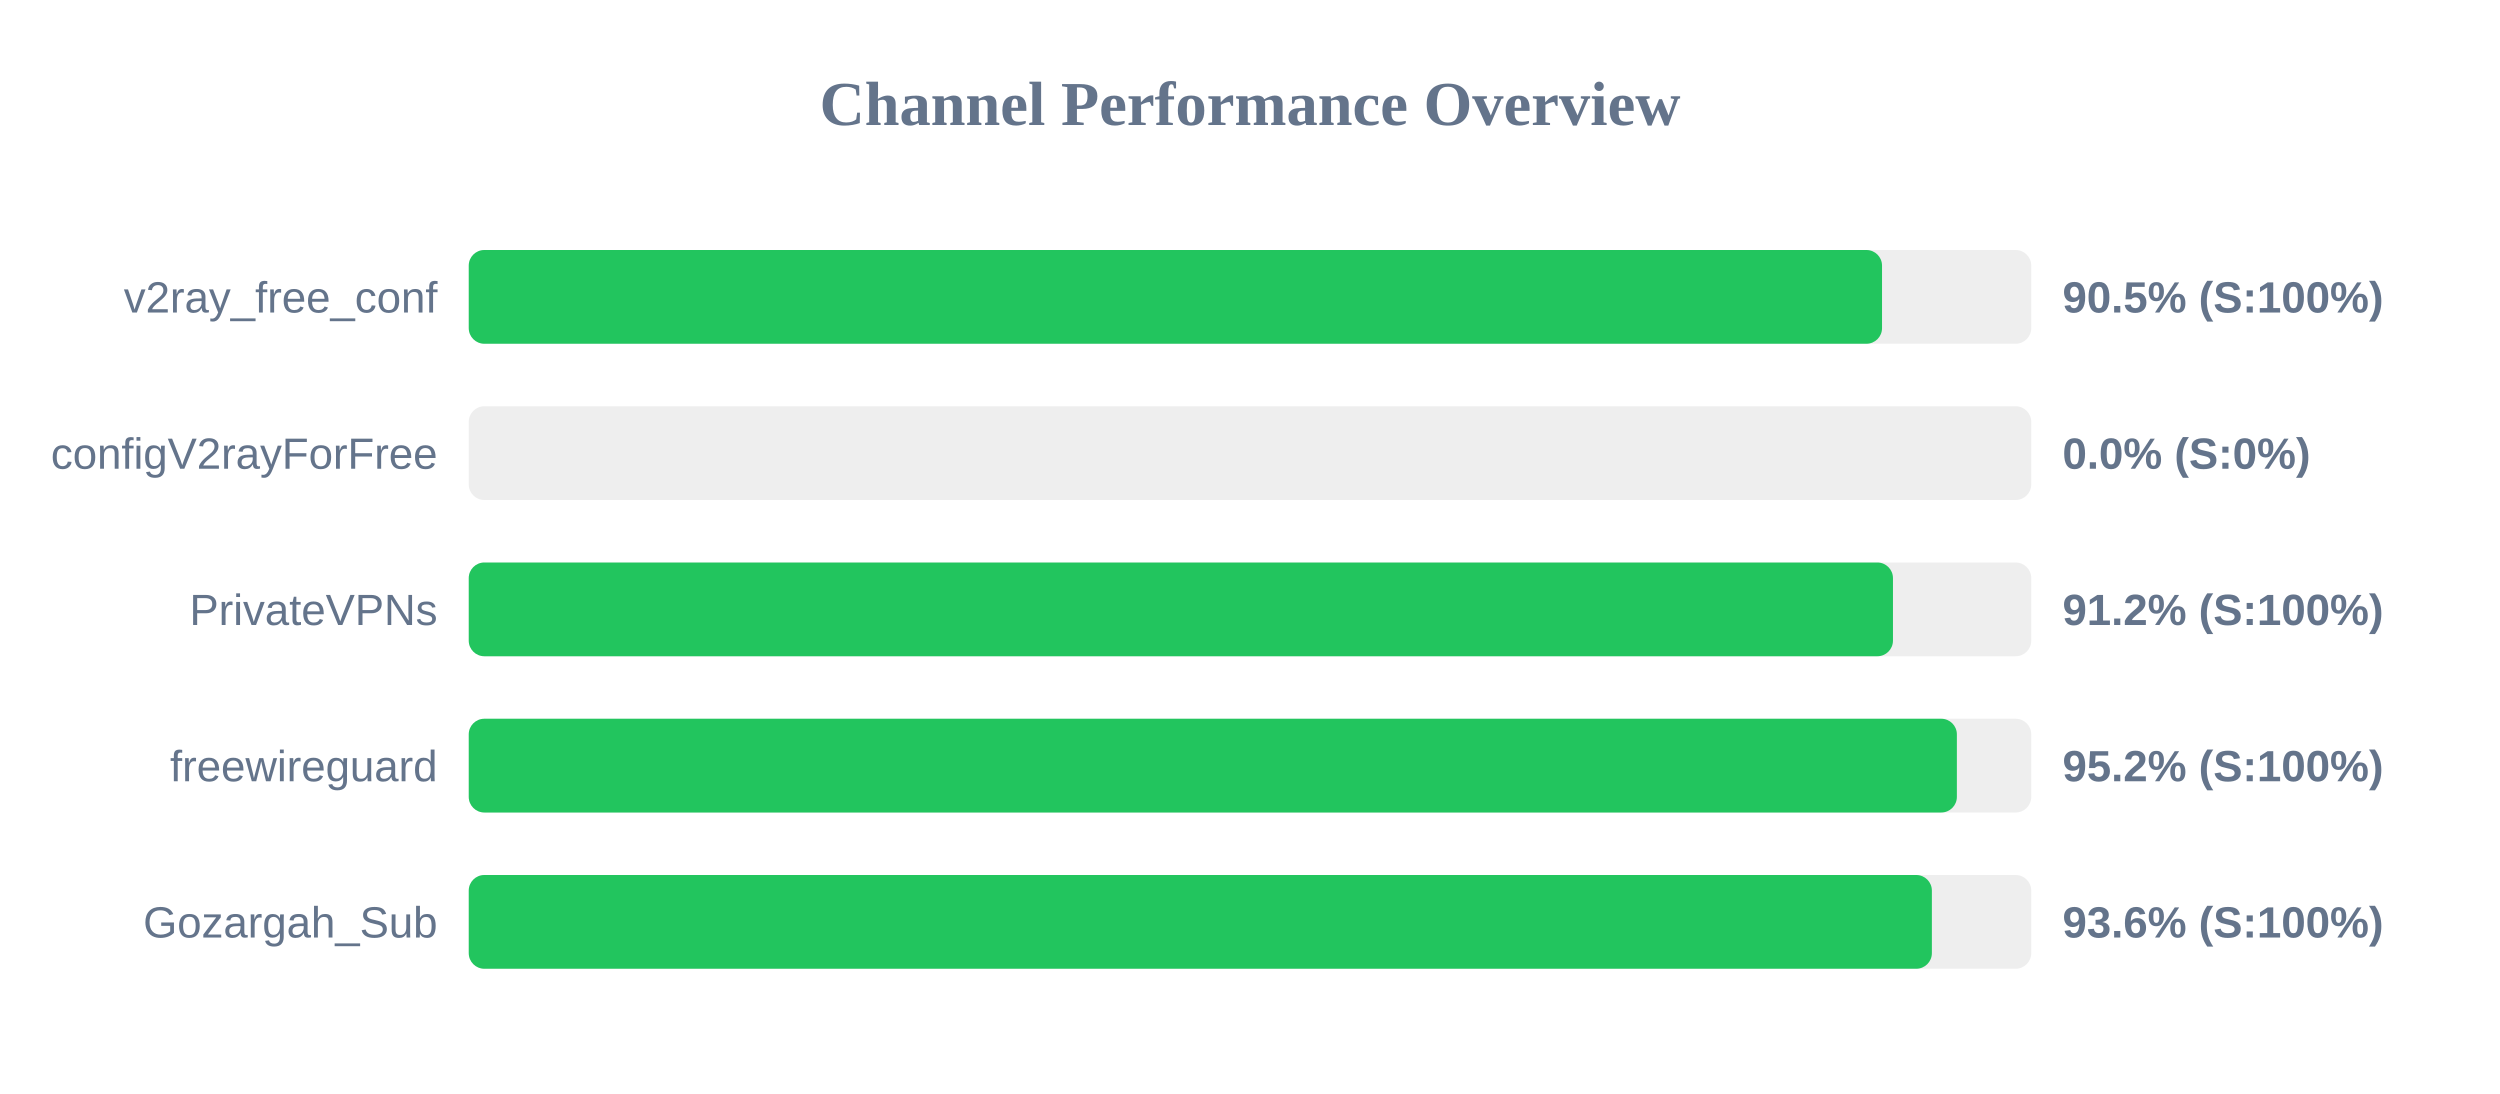
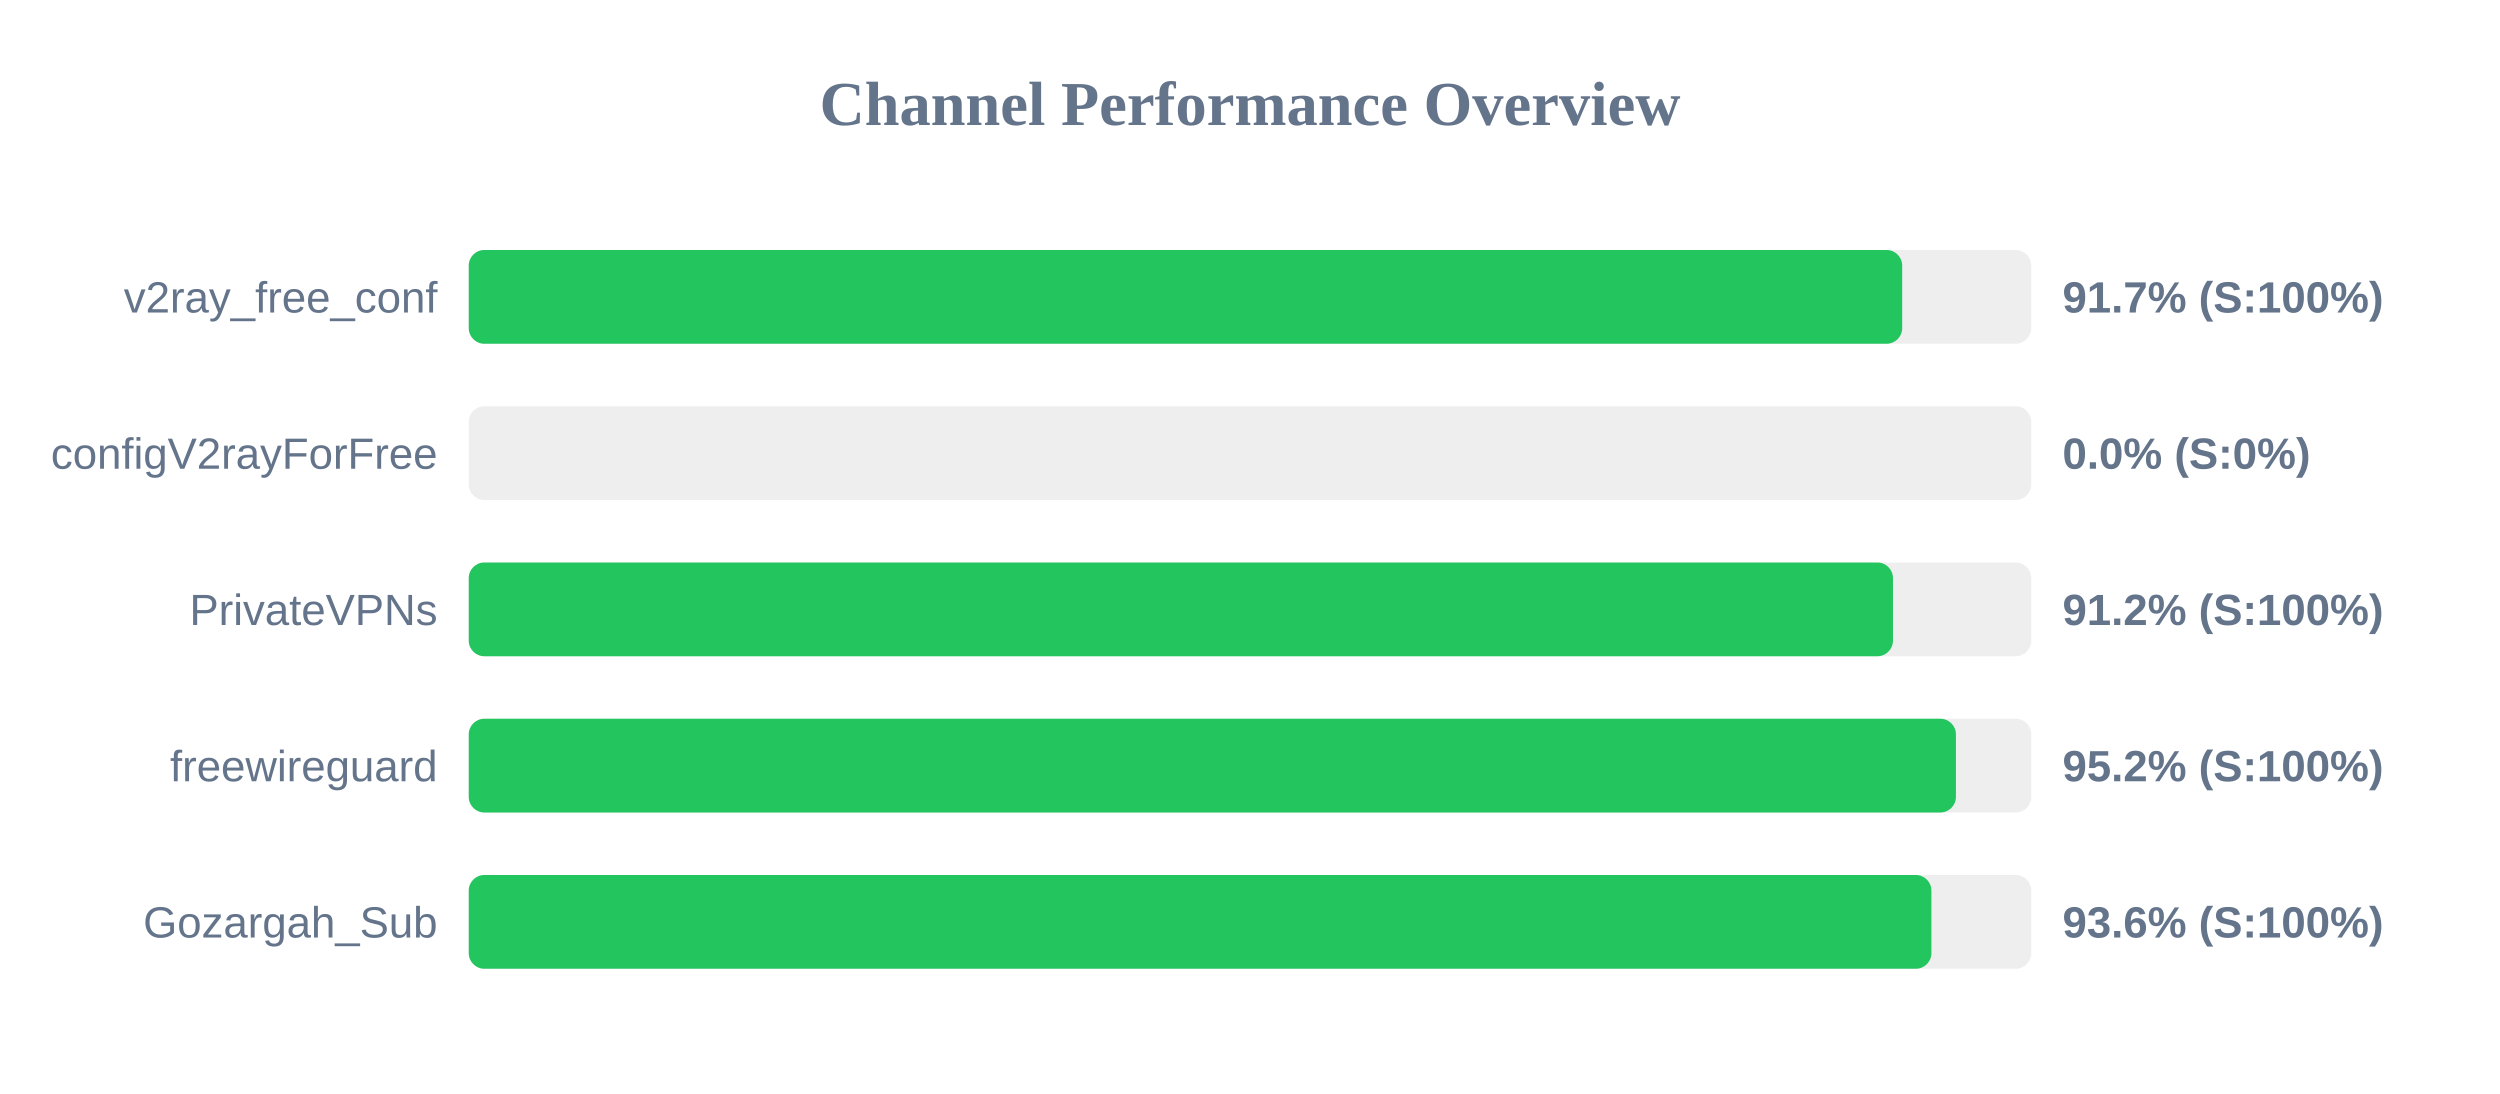
<svg xmlns="http://www.w3.org/2000/svg" width="800" height="350" version="1.1">
  <style>
        .row { font: 14px Arial; fill: #64748b; }
        .score { font: bold 14px Arial; fill: #64748b; }
    </style>
  <text x="400" y="40" text-anchor="middle" font-size="20px" font-weight="bold" fill="#64748b">Channel Performance Overview</text>
  <rect x="150" y="80" width="500" height="30" fill="#eee" rx="5" />
-   <rect x="150" y="80" width="452.25" height="30" fill="#22c55e" rx="5" />
+   <rect x="150" y="80" width="458.7" height="30" fill="#22c55e" rx="5" />
  <text x="140" y="100" text-anchor="end" class="row">v2ray_free_conf</text>
-   <text x="660" y="100" text-anchor="start" class="score">90.5% (S:100%)</text>
+   <text x="660" y="100" text-anchor="start" class="score">91.7% (S:100%)</text>
  <rect x="150" y="130" width="500" height="30" fill="#eee" rx="5" />
  <rect x="150" y="130" width="0.0" height="30" fill="#ef4444" rx="5" />
  <text x="140" y="150" text-anchor="end" class="row">configV2rayForFree</text>
  <text x="660" y="150" text-anchor="start" class="score">0.0% (S:0%)</text>
  <rect x="150" y="180" width="500" height="30" fill="#eee" rx="5" />
  <rect x="150" y="180" width="455.75" height="30" fill="#22c55e" rx="5" />
  <text x="140" y="200" text-anchor="end" class="row">PrivateVPNs</text>
  <text x="660" y="200" text-anchor="start" class="score">91.2% (S:100%)</text>
  <rect x="150" y="230" width="500" height="30" fill="#eee" rx="5" />
-   <rect x="150" y="230" width="476.2" height="30" fill="#22c55e" rx="5" />
+   <rect x="150" y="230" width="475.9" height="30" fill="#22c55e" rx="5" />
  <text x="140" y="250" text-anchor="end" class="row">freewireguard</text>
  <text x="660" y="250" text-anchor="start" class="score">95.2% (S:100%)</text>
  <rect x="150" y="280" width="500" height="30" fill="#eee" rx="5" />
-   <rect x="150" y="280" width="468.2" height="30" fill="#22c55e" rx="5" />
+   <rect x="150" y="280" width="468.05" height="30" fill="#22c55e" rx="5" />
  <text x="140" y="300" text-anchor="end" class="row">Gozargah_Sub</text>
  <text x="660" y="300" text-anchor="start" class="score">93.6% (S:100%)</text>
</svg>
